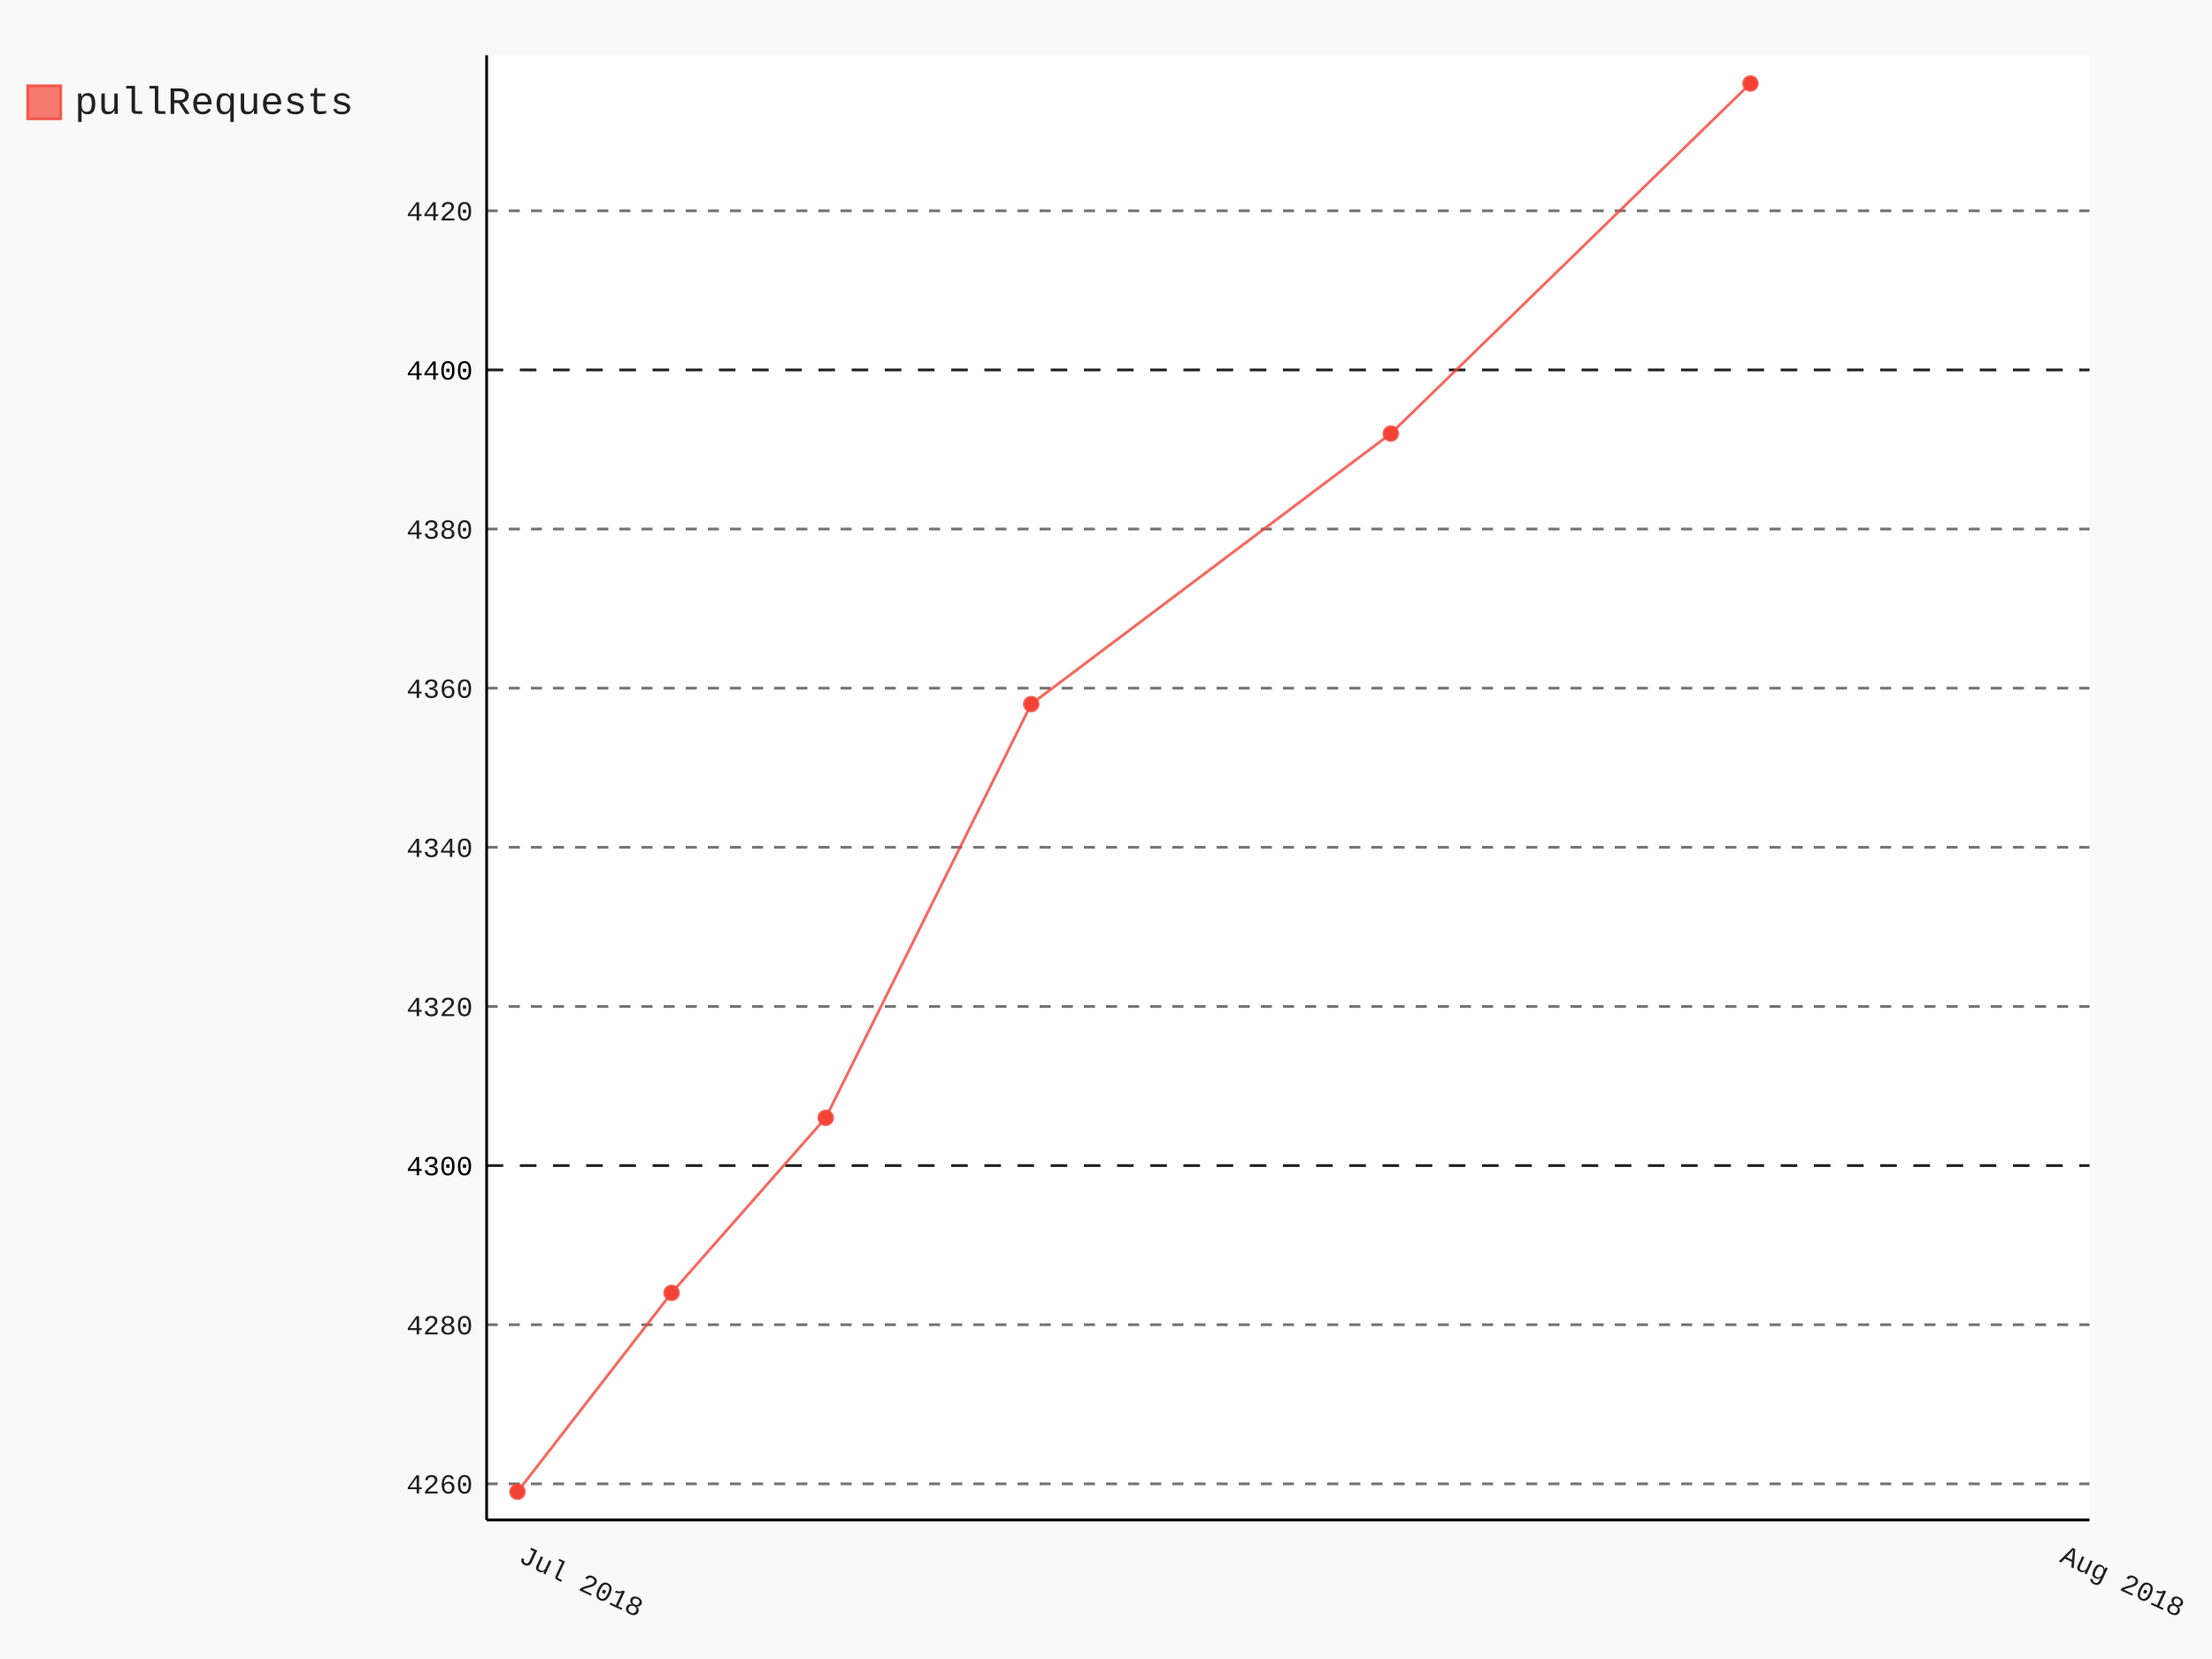
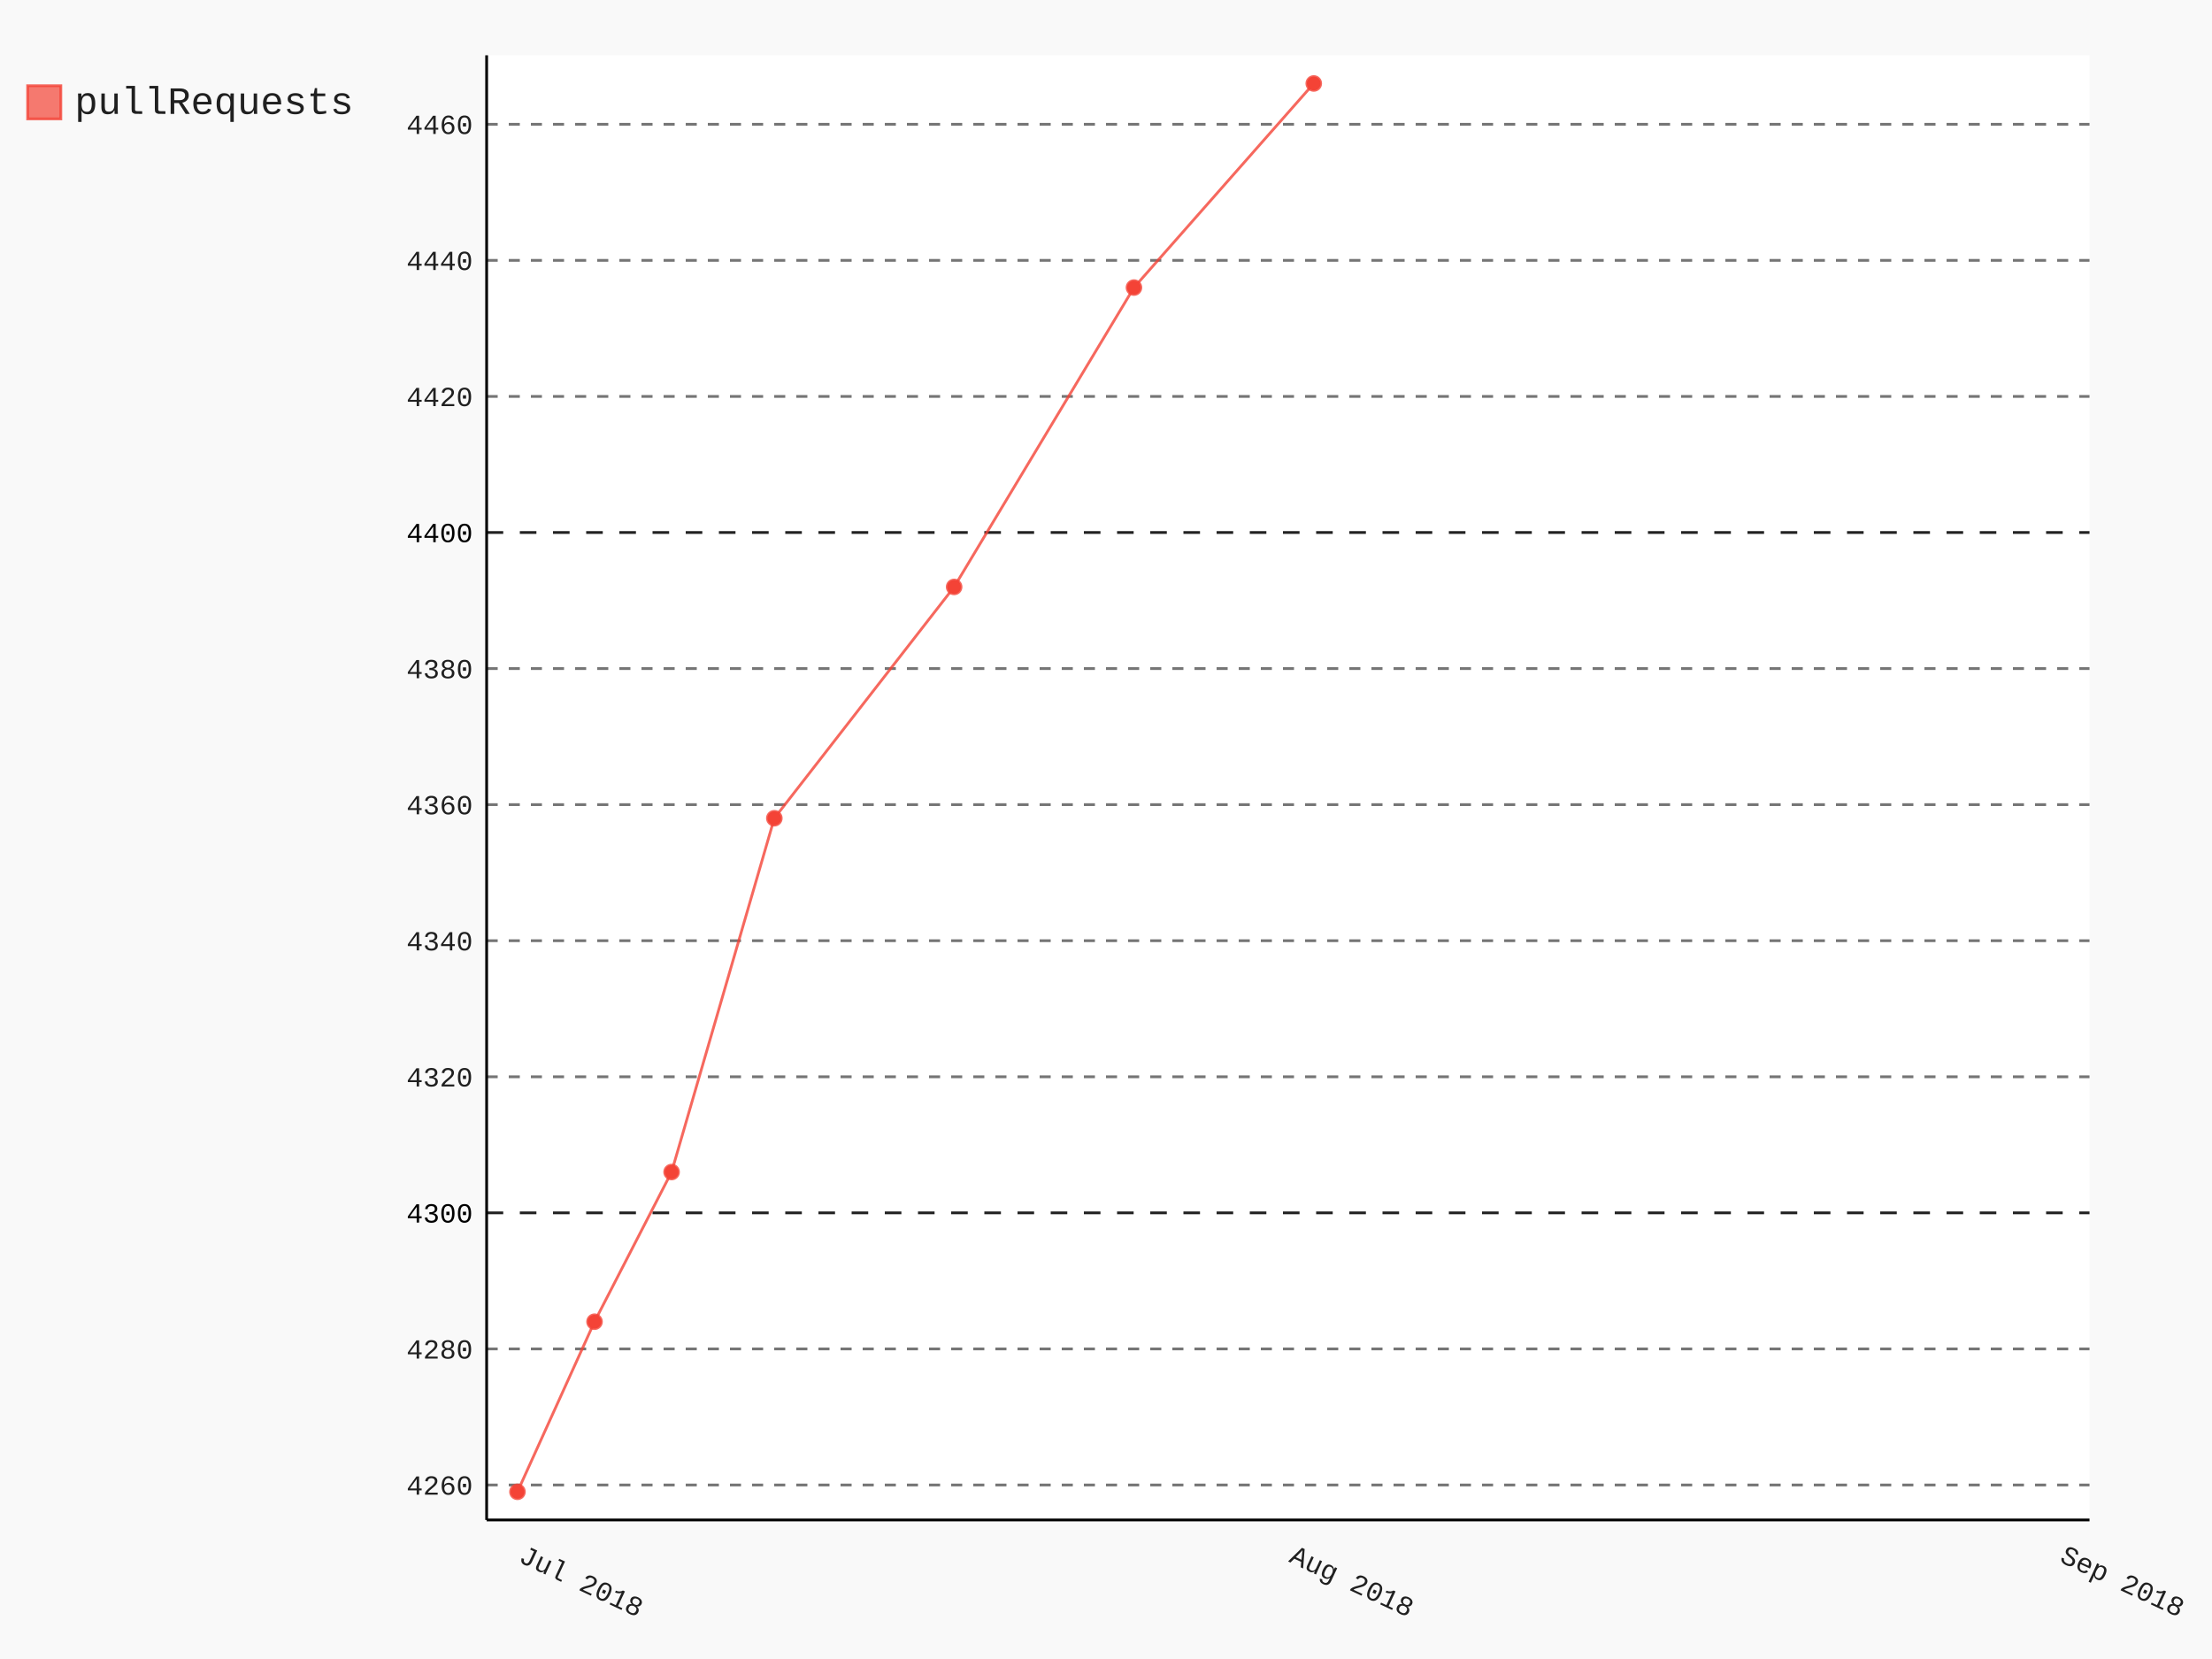
- <svg xmlns="http://www.w3.org/2000/svg" id="chart-31f53fb9-2352-456b-9f7b-3c8bcb25c051" class="pygal-chart" viewBox="0 0 800 600">
+ <svg xmlns="http://www.w3.org/2000/svg" id="chart-3447f6c2-0d50-4d8d-8f5a-b005231f4332" class="pygal-chart" viewBox="0 0 800 600">
  <defs>
-     <style type="text/css">#chart-31f53fb9-2352-456b-9f7b-3c8bcb25c051{-webkit-user-select:none;-webkit-font-smoothing:antialiased;font-family:Consolas,"Liberation Mono",Menlo,Courier,monospace}#chart-31f53fb9-2352-456b-9f7b-3c8bcb25c051 .title{font-family:Consolas,"Liberation Mono",Menlo,Courier,monospace;font-size:16px}#chart-31f53fb9-2352-456b-9f7b-3c8bcb25c051 .legends .legend text{font-family:Consolas,"Liberation Mono",Menlo,Courier,monospace;font-size:14px}#chart-31f53fb9-2352-456b-9f7b-3c8bcb25c051 .axis text{font-family:Consolas,"Liberation Mono",Menlo,Courier,monospace;font-size:10px}#chart-31f53fb9-2352-456b-9f7b-3c8bcb25c051 .axis text.major{font-family:Consolas,"Liberation Mono",Menlo,Courier,monospace;font-size:10px}#chart-31f53fb9-2352-456b-9f7b-3c8bcb25c051 .text-overlay text.value{font-family:Consolas,"Liberation Mono",Menlo,Courier,monospace;font-size:16px}#chart-31f53fb9-2352-456b-9f7b-3c8bcb25c051 .text-overlay text.label{font-family:Consolas,"Liberation Mono",Menlo,Courier,monospace;font-size:10px}#chart-31f53fb9-2352-456b-9f7b-3c8bcb25c051 .tooltip{font-family:Consolas,"Liberation Mono",Menlo,Courier,monospace;font-size:14px}#chart-31f53fb9-2352-456b-9f7b-3c8bcb25c051 text.no_data{font-family:Consolas,"Liberation Mono",Menlo,Courier,monospace;font-size:64px}
- #chart-31f53fb9-2352-456b-9f7b-3c8bcb25c051{background-color:rgba(249,249,249,1)}#chart-31f53fb9-2352-456b-9f7b-3c8bcb25c051 path,#chart-31f53fb9-2352-456b-9f7b-3c8bcb25c051 line,#chart-31f53fb9-2352-456b-9f7b-3c8bcb25c051 rect,#chart-31f53fb9-2352-456b-9f7b-3c8bcb25c051 circle{-webkit-transition:150ms;-moz-transition:150ms;transition:150ms}#chart-31f53fb9-2352-456b-9f7b-3c8bcb25c051 .graph &gt; .background{fill:rgba(249,249,249,1)}#chart-31f53fb9-2352-456b-9f7b-3c8bcb25c051 .plot &gt; .background{fill:rgba(255,255,255,1)}#chart-31f53fb9-2352-456b-9f7b-3c8bcb25c051 .graph{fill:rgba(0,0,0,.87)}#chart-31f53fb9-2352-456b-9f7b-3c8bcb25c051 text.no_data{fill:rgba(0,0,0,1)}#chart-31f53fb9-2352-456b-9f7b-3c8bcb25c051 .title{fill:rgba(0,0,0,1)}#chart-31f53fb9-2352-456b-9f7b-3c8bcb25c051 .legends .legend text{fill:rgba(0,0,0,.87)}#chart-31f53fb9-2352-456b-9f7b-3c8bcb25c051 .legends .legend:hover text{fill:rgba(0,0,0,1)}#chart-31f53fb9-2352-456b-9f7b-3c8bcb25c051 .axis .line{stroke:rgba(0,0,0,1)}#chart-31f53fb9-2352-456b-9f7b-3c8bcb25c051 .axis .guide.line{stroke:rgba(0,0,0,.54)}#chart-31f53fb9-2352-456b-9f7b-3c8bcb25c051 .axis .major.line{stroke:rgba(0,0,0,.87)}#chart-31f53fb9-2352-456b-9f7b-3c8bcb25c051 .axis text.major{fill:rgba(0,0,0,1)}#chart-31f53fb9-2352-456b-9f7b-3c8bcb25c051 .axis.y .guides:hover .guide.line,#chart-31f53fb9-2352-456b-9f7b-3c8bcb25c051 .line-graph .axis.x .guides:hover .guide.line,#chart-31f53fb9-2352-456b-9f7b-3c8bcb25c051 .stackedline-graph .axis.x .guides:hover .guide.line,#chart-31f53fb9-2352-456b-9f7b-3c8bcb25c051 .xy-graph .axis.x .guides:hover .guide.line{stroke:rgba(0,0,0,1)}#chart-31f53fb9-2352-456b-9f7b-3c8bcb25c051 .axis .guides:hover text{fill:rgba(0,0,0,1)}#chart-31f53fb9-2352-456b-9f7b-3c8bcb25c051 .reactive{fill-opacity:.7;stroke-opacity:.8}#chart-31f53fb9-2352-456b-9f7b-3c8bcb25c051 .ci{stroke:rgba(0,0,0,.87)}#chart-31f53fb9-2352-456b-9f7b-3c8bcb25c051 .reactive.active,#chart-31f53fb9-2352-456b-9f7b-3c8bcb25c051 .active .reactive{fill-opacity:.8;stroke-opacity:.9;stroke-width:4}#chart-31f53fb9-2352-456b-9f7b-3c8bcb25c051 .ci .reactive.active{stroke-width:1.5}#chart-31f53fb9-2352-456b-9f7b-3c8bcb25c051 .series text{fill:rgba(0,0,0,1)}#chart-31f53fb9-2352-456b-9f7b-3c8bcb25c051 .tooltip rect{fill:rgba(255,255,255,1);stroke:rgba(0,0,0,1);-webkit-transition:opacity 150ms;-moz-transition:opacity 150ms;transition:opacity 150ms}#chart-31f53fb9-2352-456b-9f7b-3c8bcb25c051 .tooltip .label{fill:rgba(0,0,0,.87)}#chart-31f53fb9-2352-456b-9f7b-3c8bcb25c051 .tooltip .label{fill:rgba(0,0,0,.87)}#chart-31f53fb9-2352-456b-9f7b-3c8bcb25c051 .tooltip .legend{font-size:.8em;fill:rgba(0,0,0,.54)}#chart-31f53fb9-2352-456b-9f7b-3c8bcb25c051 .tooltip .x_label{font-size:.6em;fill:rgba(0,0,0,1)}#chart-31f53fb9-2352-456b-9f7b-3c8bcb25c051 .tooltip .xlink{font-size:.5em;text-decoration:underline}#chart-31f53fb9-2352-456b-9f7b-3c8bcb25c051 .tooltip .value{font-size:1.5em}#chart-31f53fb9-2352-456b-9f7b-3c8bcb25c051 .bound{font-size:.5em}#chart-31f53fb9-2352-456b-9f7b-3c8bcb25c051 .max-value{font-size:.75em;fill:rgba(0,0,0,.54)}#chart-31f53fb9-2352-456b-9f7b-3c8bcb25c051 .map-element{fill:rgba(255,255,255,1);stroke:rgba(0,0,0,.54) !important}#chart-31f53fb9-2352-456b-9f7b-3c8bcb25c051 .map-element .reactive{fill-opacity:inherit;stroke-opacity:inherit}#chart-31f53fb9-2352-456b-9f7b-3c8bcb25c051 .color-0,#chart-31f53fb9-2352-456b-9f7b-3c8bcb25c051 .color-0 a:visited{stroke:#F44336;fill:#F44336}#chart-31f53fb9-2352-456b-9f7b-3c8bcb25c051 .text-overlay .color-0 text{fill:black}
- #chart-31f53fb9-2352-456b-9f7b-3c8bcb25c051 text.no_data{text-anchor:middle}#chart-31f53fb9-2352-456b-9f7b-3c8bcb25c051 .guide.line{fill:none}#chart-31f53fb9-2352-456b-9f7b-3c8bcb25c051 .centered{text-anchor:middle}#chart-31f53fb9-2352-456b-9f7b-3c8bcb25c051 .title{text-anchor:middle}#chart-31f53fb9-2352-456b-9f7b-3c8bcb25c051 .legends .legend text{fill-opacity:1}#chart-31f53fb9-2352-456b-9f7b-3c8bcb25c051 .axis.x text{text-anchor:middle}#chart-31f53fb9-2352-456b-9f7b-3c8bcb25c051 .axis.x:not(.web) text[transform]{text-anchor:start}#chart-31f53fb9-2352-456b-9f7b-3c8bcb25c051 .axis.x:not(.web) text[transform].backwards{text-anchor:end}#chart-31f53fb9-2352-456b-9f7b-3c8bcb25c051 .axis.y text{text-anchor:end}#chart-31f53fb9-2352-456b-9f7b-3c8bcb25c051 .axis.y text[transform].backwards{text-anchor:start}#chart-31f53fb9-2352-456b-9f7b-3c8bcb25c051 .axis.y2 text{text-anchor:start}#chart-31f53fb9-2352-456b-9f7b-3c8bcb25c051 .axis.y2 text[transform].backwards{text-anchor:end}#chart-31f53fb9-2352-456b-9f7b-3c8bcb25c051 .axis .guide.line{stroke-dasharray:4,4}#chart-31f53fb9-2352-456b-9f7b-3c8bcb25c051 .axis .major.guide.line{stroke-dasharray:6,6}#chart-31f53fb9-2352-456b-9f7b-3c8bcb25c051 .horizontal .axis.y .guide.line,#chart-31f53fb9-2352-456b-9f7b-3c8bcb25c051 .horizontal .axis.y2 .guide.line,#chart-31f53fb9-2352-456b-9f7b-3c8bcb25c051 .vertical .axis.x .guide.line{opacity:0}#chart-31f53fb9-2352-456b-9f7b-3c8bcb25c051 .horizontal .axis.always_show .guide.line,#chart-31f53fb9-2352-456b-9f7b-3c8bcb25c051 .vertical .axis.always_show .guide.line{opacity:1 !important}#chart-31f53fb9-2352-456b-9f7b-3c8bcb25c051 .axis.y .guides:hover .guide.line,#chart-31f53fb9-2352-456b-9f7b-3c8bcb25c051 .axis.y2 .guides:hover .guide.line,#chart-31f53fb9-2352-456b-9f7b-3c8bcb25c051 .axis.x .guides:hover .guide.line{opacity:1}#chart-31f53fb9-2352-456b-9f7b-3c8bcb25c051 .axis .guides:hover text{opacity:1}#chart-31f53fb9-2352-456b-9f7b-3c8bcb25c051 .nofill{fill:none}#chart-31f53fb9-2352-456b-9f7b-3c8bcb25c051 .subtle-fill{fill-opacity:.2}#chart-31f53fb9-2352-456b-9f7b-3c8bcb25c051 .dot{stroke-width:1px;fill-opacity:1}#chart-31f53fb9-2352-456b-9f7b-3c8bcb25c051 .dot.active{stroke-width:5px}#chart-31f53fb9-2352-456b-9f7b-3c8bcb25c051 .dot.negative{fill:transparent}#chart-31f53fb9-2352-456b-9f7b-3c8bcb25c051 text,#chart-31f53fb9-2352-456b-9f7b-3c8bcb25c051 tspan{stroke:none !important}#chart-31f53fb9-2352-456b-9f7b-3c8bcb25c051 .series text.active{opacity:1}#chart-31f53fb9-2352-456b-9f7b-3c8bcb25c051 .tooltip rect{fill-opacity:.95;stroke-width:.5}#chart-31f53fb9-2352-456b-9f7b-3c8bcb25c051 .tooltip text{fill-opacity:1}#chart-31f53fb9-2352-456b-9f7b-3c8bcb25c051 .showable{visibility:hidden}#chart-31f53fb9-2352-456b-9f7b-3c8bcb25c051 .showable.shown{visibility:visible}#chart-31f53fb9-2352-456b-9f7b-3c8bcb25c051 .gauge-background{fill:rgba(229,229,229,1);stroke:none}#chart-31f53fb9-2352-456b-9f7b-3c8bcb25c051 .bg-lines{stroke:rgba(249,249,249,1);stroke-width:2px}</style>
+     <style type="text/css">#chart-3447f6c2-0d50-4d8d-8f5a-b005231f4332{-webkit-user-select:none;-webkit-font-smoothing:antialiased;font-family:Consolas,"Liberation Mono",Menlo,Courier,monospace}#chart-3447f6c2-0d50-4d8d-8f5a-b005231f4332 .title{font-family:Consolas,"Liberation Mono",Menlo,Courier,monospace;font-size:16px}#chart-3447f6c2-0d50-4d8d-8f5a-b005231f4332 .legends .legend text{font-family:Consolas,"Liberation Mono",Menlo,Courier,monospace;font-size:14px}#chart-3447f6c2-0d50-4d8d-8f5a-b005231f4332 .axis text{font-family:Consolas,"Liberation Mono",Menlo,Courier,monospace;font-size:10px}#chart-3447f6c2-0d50-4d8d-8f5a-b005231f4332 .axis text.major{font-family:Consolas,"Liberation Mono",Menlo,Courier,monospace;font-size:10px}#chart-3447f6c2-0d50-4d8d-8f5a-b005231f4332 .text-overlay text.value{font-family:Consolas,"Liberation Mono",Menlo,Courier,monospace;font-size:16px}#chart-3447f6c2-0d50-4d8d-8f5a-b005231f4332 .text-overlay text.label{font-family:Consolas,"Liberation Mono",Menlo,Courier,monospace;font-size:10px}#chart-3447f6c2-0d50-4d8d-8f5a-b005231f4332 .tooltip{font-family:Consolas,"Liberation Mono",Menlo,Courier,monospace;font-size:14px}#chart-3447f6c2-0d50-4d8d-8f5a-b005231f4332 text.no_data{font-family:Consolas,"Liberation Mono",Menlo,Courier,monospace;font-size:64px}
+ #chart-3447f6c2-0d50-4d8d-8f5a-b005231f4332{background-color:rgba(249,249,249,1)}#chart-3447f6c2-0d50-4d8d-8f5a-b005231f4332 path,#chart-3447f6c2-0d50-4d8d-8f5a-b005231f4332 line,#chart-3447f6c2-0d50-4d8d-8f5a-b005231f4332 rect,#chart-3447f6c2-0d50-4d8d-8f5a-b005231f4332 circle{-webkit-transition:150ms;-moz-transition:150ms;transition:150ms}#chart-3447f6c2-0d50-4d8d-8f5a-b005231f4332 .graph &gt; .background{fill:rgba(249,249,249,1)}#chart-3447f6c2-0d50-4d8d-8f5a-b005231f4332 .plot &gt; .background{fill:rgba(255,255,255,1)}#chart-3447f6c2-0d50-4d8d-8f5a-b005231f4332 .graph{fill:rgba(0,0,0,.87)}#chart-3447f6c2-0d50-4d8d-8f5a-b005231f4332 text.no_data{fill:rgba(0,0,0,1)}#chart-3447f6c2-0d50-4d8d-8f5a-b005231f4332 .title{fill:rgba(0,0,0,1)}#chart-3447f6c2-0d50-4d8d-8f5a-b005231f4332 .legends .legend text{fill:rgba(0,0,0,.87)}#chart-3447f6c2-0d50-4d8d-8f5a-b005231f4332 .legends .legend:hover text{fill:rgba(0,0,0,1)}#chart-3447f6c2-0d50-4d8d-8f5a-b005231f4332 .axis .line{stroke:rgba(0,0,0,1)}#chart-3447f6c2-0d50-4d8d-8f5a-b005231f4332 .axis .guide.line{stroke:rgba(0,0,0,.54)}#chart-3447f6c2-0d50-4d8d-8f5a-b005231f4332 .axis .major.line{stroke:rgba(0,0,0,.87)}#chart-3447f6c2-0d50-4d8d-8f5a-b005231f4332 .axis text.major{fill:rgba(0,0,0,1)}#chart-3447f6c2-0d50-4d8d-8f5a-b005231f4332 .axis.y .guides:hover .guide.line,#chart-3447f6c2-0d50-4d8d-8f5a-b005231f4332 .line-graph .axis.x .guides:hover .guide.line,#chart-3447f6c2-0d50-4d8d-8f5a-b005231f4332 .stackedline-graph .axis.x .guides:hover .guide.line,#chart-3447f6c2-0d50-4d8d-8f5a-b005231f4332 .xy-graph .axis.x .guides:hover .guide.line{stroke:rgba(0,0,0,1)}#chart-3447f6c2-0d50-4d8d-8f5a-b005231f4332 .axis .guides:hover text{fill:rgba(0,0,0,1)}#chart-3447f6c2-0d50-4d8d-8f5a-b005231f4332 .reactive{fill-opacity:.7;stroke-opacity:.8}#chart-3447f6c2-0d50-4d8d-8f5a-b005231f4332 .ci{stroke:rgba(0,0,0,.87)}#chart-3447f6c2-0d50-4d8d-8f5a-b005231f4332 .reactive.active,#chart-3447f6c2-0d50-4d8d-8f5a-b005231f4332 .active .reactive{fill-opacity:.8;stroke-opacity:.9;stroke-width:4}#chart-3447f6c2-0d50-4d8d-8f5a-b005231f4332 .ci .reactive.active{stroke-width:1.5}#chart-3447f6c2-0d50-4d8d-8f5a-b005231f4332 .series text{fill:rgba(0,0,0,1)}#chart-3447f6c2-0d50-4d8d-8f5a-b005231f4332 .tooltip rect{fill:rgba(255,255,255,1);stroke:rgba(0,0,0,1);-webkit-transition:opacity 150ms;-moz-transition:opacity 150ms;transition:opacity 150ms}#chart-3447f6c2-0d50-4d8d-8f5a-b005231f4332 .tooltip .label{fill:rgba(0,0,0,.87)}#chart-3447f6c2-0d50-4d8d-8f5a-b005231f4332 .tooltip .label{fill:rgba(0,0,0,.87)}#chart-3447f6c2-0d50-4d8d-8f5a-b005231f4332 .tooltip .legend{font-size:.8em;fill:rgba(0,0,0,.54)}#chart-3447f6c2-0d50-4d8d-8f5a-b005231f4332 .tooltip .x_label{font-size:.6em;fill:rgba(0,0,0,1)}#chart-3447f6c2-0d50-4d8d-8f5a-b005231f4332 .tooltip .xlink{font-size:.5em;text-decoration:underline}#chart-3447f6c2-0d50-4d8d-8f5a-b005231f4332 .tooltip .value{font-size:1.5em}#chart-3447f6c2-0d50-4d8d-8f5a-b005231f4332 .bound{font-size:.5em}#chart-3447f6c2-0d50-4d8d-8f5a-b005231f4332 .max-value{font-size:.75em;fill:rgba(0,0,0,.54)}#chart-3447f6c2-0d50-4d8d-8f5a-b005231f4332 .map-element{fill:rgba(255,255,255,1);stroke:rgba(0,0,0,.54) !important}#chart-3447f6c2-0d50-4d8d-8f5a-b005231f4332 .map-element .reactive{fill-opacity:inherit;stroke-opacity:inherit}#chart-3447f6c2-0d50-4d8d-8f5a-b005231f4332 .color-0,#chart-3447f6c2-0d50-4d8d-8f5a-b005231f4332 .color-0 a:visited{stroke:#F44336;fill:#F44336}#chart-3447f6c2-0d50-4d8d-8f5a-b005231f4332 .text-overlay .color-0 text{fill:black}
+ #chart-3447f6c2-0d50-4d8d-8f5a-b005231f4332 text.no_data{text-anchor:middle}#chart-3447f6c2-0d50-4d8d-8f5a-b005231f4332 .guide.line{fill:none}#chart-3447f6c2-0d50-4d8d-8f5a-b005231f4332 .centered{text-anchor:middle}#chart-3447f6c2-0d50-4d8d-8f5a-b005231f4332 .title{text-anchor:middle}#chart-3447f6c2-0d50-4d8d-8f5a-b005231f4332 .legends .legend text{fill-opacity:1}#chart-3447f6c2-0d50-4d8d-8f5a-b005231f4332 .axis.x text{text-anchor:middle}#chart-3447f6c2-0d50-4d8d-8f5a-b005231f4332 .axis.x:not(.web) text[transform]{text-anchor:start}#chart-3447f6c2-0d50-4d8d-8f5a-b005231f4332 .axis.x:not(.web) text[transform].backwards{text-anchor:end}#chart-3447f6c2-0d50-4d8d-8f5a-b005231f4332 .axis.y text{text-anchor:end}#chart-3447f6c2-0d50-4d8d-8f5a-b005231f4332 .axis.y text[transform].backwards{text-anchor:start}#chart-3447f6c2-0d50-4d8d-8f5a-b005231f4332 .axis.y2 text{text-anchor:start}#chart-3447f6c2-0d50-4d8d-8f5a-b005231f4332 .axis.y2 text[transform].backwards{text-anchor:end}#chart-3447f6c2-0d50-4d8d-8f5a-b005231f4332 .axis .guide.line{stroke-dasharray:4,4}#chart-3447f6c2-0d50-4d8d-8f5a-b005231f4332 .axis .major.guide.line{stroke-dasharray:6,6}#chart-3447f6c2-0d50-4d8d-8f5a-b005231f4332 .horizontal .axis.y .guide.line,#chart-3447f6c2-0d50-4d8d-8f5a-b005231f4332 .horizontal .axis.y2 .guide.line,#chart-3447f6c2-0d50-4d8d-8f5a-b005231f4332 .vertical .axis.x .guide.line{opacity:0}#chart-3447f6c2-0d50-4d8d-8f5a-b005231f4332 .horizontal .axis.always_show .guide.line,#chart-3447f6c2-0d50-4d8d-8f5a-b005231f4332 .vertical .axis.always_show .guide.line{opacity:1 !important}#chart-3447f6c2-0d50-4d8d-8f5a-b005231f4332 .axis.y .guides:hover .guide.line,#chart-3447f6c2-0d50-4d8d-8f5a-b005231f4332 .axis.y2 .guides:hover .guide.line,#chart-3447f6c2-0d50-4d8d-8f5a-b005231f4332 .axis.x .guides:hover .guide.line{opacity:1}#chart-3447f6c2-0d50-4d8d-8f5a-b005231f4332 .axis .guides:hover text{opacity:1}#chart-3447f6c2-0d50-4d8d-8f5a-b005231f4332 .nofill{fill:none}#chart-3447f6c2-0d50-4d8d-8f5a-b005231f4332 .subtle-fill{fill-opacity:.2}#chart-3447f6c2-0d50-4d8d-8f5a-b005231f4332 .dot{stroke-width:1px;fill-opacity:1}#chart-3447f6c2-0d50-4d8d-8f5a-b005231f4332 .dot.active{stroke-width:5px}#chart-3447f6c2-0d50-4d8d-8f5a-b005231f4332 .dot.negative{fill:transparent}#chart-3447f6c2-0d50-4d8d-8f5a-b005231f4332 text,#chart-3447f6c2-0d50-4d8d-8f5a-b005231f4332 tspan{stroke:none !important}#chart-3447f6c2-0d50-4d8d-8f5a-b005231f4332 .series text.active{opacity:1}#chart-3447f6c2-0d50-4d8d-8f5a-b005231f4332 .tooltip rect{fill-opacity:.95;stroke-width:.5}#chart-3447f6c2-0d50-4d8d-8f5a-b005231f4332 .tooltip text{fill-opacity:1}#chart-3447f6c2-0d50-4d8d-8f5a-b005231f4332 .showable{visibility:hidden}#chart-3447f6c2-0d50-4d8d-8f5a-b005231f4332 .showable.shown{visibility:visible}#chart-3447f6c2-0d50-4d8d-8f5a-b005231f4332 .gauge-background{fill:rgba(229,229,229,1);stroke:none}#chart-3447f6c2-0d50-4d8d-8f5a-b005231f4332 .bg-lines{stroke:rgba(249,249,249,1);stroke-width:2px}</style>
  </defs>
  <g class="graph datetimeline-graph vertical">
    <rect class="background" height="600" width="800" x="0" y="0" />
    <g class="plot" transform="translate(176, 20)">
      <rect class="background" height="529.714" width="579.697" x="0" y="0" />
      <g class="axis y always_show">
        <path class="line" d="M0 529.714 h579.697" />
        <g class="guides">
-           <path class="guide line" d="M0 516.65 h579.697" />
-           <text class="" x="-5" y="520.15">4260</text>
+           <path class="guide line" d="M0 517.067 h579.697" />
+           <text class="" x="-5" y="520.567">4260</text>
        </g>
        <g class="guides">
-           <path class="guide line" d="M0 459.097 h579.697" />
-           <text class="" x="-5" y="462.597">4280</text>
+           <path class="guide line" d="M0 467.855 h579.697" />
+           <text class="" x="-5" y="471.355">4280</text>
        </g>
        <g class="guides">
-           <path class="major guide line" d="M0 401.545 h579.697" />
-           <text class="major" x="-5" y="405.045">4300</text>
+           <path class="major guide line" d="M0 418.644 h579.697" />
+           <text class="major" x="-5" y="422.144">4300</text>
        </g>
        <g class="guides">
-           <path class="guide line" d="M0 343.992 h579.697" />
-           <text class="" x="-5" y="347.492">4320</text>
+           <path class="guide line" d="M0 369.432 h579.697" />
+           <text class="" x="-5" y="372.932">4320</text>
        </g>
        <g class="guides">
-           <path class="guide line" d="M0 286.439 h579.697" />
-           <text class="" x="-5" y="289.939">4340</text>
+           <path class="guide line" d="M0 320.22 h579.697" />
+           <text class="" x="-5" y="323.72">4340</text>
        </g>
        <g class="guides">
-           <path class="guide line" d="M0 228.887 h579.697" />
-           <text class="" x="-5" y="232.387">4360</text>
+           <path class="guide line" d="M0 271.009 h579.697" />
+           <text class="" x="-5" y="274.509">4360</text>
        </g>
        <g class="guides">
-           <path class="guide line" d="M0 171.334 h579.697" />
-           <text class="" x="-5" y="174.834">4380</text>
+           <path class="guide line" d="M0 221.797 h579.697" />
+           <text class="" x="-5" y="225.297">4380</text>
        </g>
        <g class="guides">
-           <path class="major guide line" d="M0 113.782 h579.697" />
-           <text class="major" x="-5" y="117.282">4400</text>
+           <path class="major guide line" d="M0 172.585 h579.697" />
+           <text class="major" x="-5" y="176.085">4400</text>
        </g>
        <g class="guides">
-           <path class="guide line" d="M0 56.229 h579.697" />
-           <text class="" x="-5" y="59.729">4420</text>
+           <path class="guide line" d="M0 123.374 h579.697" />
+           <text class="" x="-5" y="126.874">4420</text>
+         </g>
+         <g class="guides">
+           <path class="guide line" d="M0 74.162 h579.697" />
+           <text class="" x="-5" y="77.662">4440</text>
+         </g>
+         <g class="guides">
+           <path class="guide line" d="M0 24.95 h579.697" />
+           <text class="" x="-5" y="28.45">4460</text>
        </g>
      </g>
      <g class="axis x">
        <path class="line" d="M0 0 v529.714" />
        <g class="guides">
          <path class="guide line" d="M11.148 0 v529.714" />
          <text class="" x="11.148" y="544.714" transform="rotate(25 11.14802 544.7143)">Jul 2018</text>
        </g>
        <g class="guides">
+           <path class="guide line" d="M289.849 0 v529.714" />
+           <text class="" x="289.849" y="544.714" transform="rotate(25 289.8486 544.7143)">Aug 2018</text>
+         </g>
+         <g class="guides">
          <path class="guide line" d="M568.549 0 v529.714" />
-           <text class="" x="568.549" y="544.714" transform="rotate(25 568.5492 544.7143)">Aug 2018</text>
+           <text class="" x="568.549" y="544.714" transform="rotate(25 568.5492 544.7143)">Sep 2018</text>
        </g>
      </g>
      <g class="series serie-0 color-0">
-         <path class="line reactive nofill" d="M11.148 519.528 L66.888 447.587 122.628 384.279 196.948 234.642 327.009 136.803 457.069 10.187" />
+         <path class="line reactive nofill" d="M11.148 519.528 L39.018 458.013 66.888 403.88 104.048 275.93 169.078 192.27 234.108 84.004 299.139 10.187" />
      </g>
    </g>
    <g class="titles" />
    <g class="plot overlay" transform="translate(176, 20)">
      <g class="series serie-0 color-0">
        <g class="dots">
          <circle class="dot reactive tooltip-trigger" cx="11.148" cy="519.528" r="2.5" />
        </g>
        <g class="dots">
-           <circle class="dot reactive tooltip-trigger" cx="66.888" cy="447.587" r="2.5" />
+           <circle class="dot reactive tooltip-trigger" cx="39.018" cy="458.013" r="2.5" />
        </g>
        <g class="dots">
-           <circle class="dot reactive tooltip-trigger" cx="122.628" cy="384.279" r="2.5" />
+           <circle class="dot reactive tooltip-trigger" cx="66.888" cy="403.88" r="2.5" />
        </g>
        <g class="dots">
-           <circle class="dot reactive tooltip-trigger" cx="196.948" cy="234.642" r="2.5" />
+           <circle class="dot reactive tooltip-trigger" cx="104.048" cy="275.93" r="2.5" />
        </g>
        <g class="dots">
-           <circle class="dot reactive tooltip-trigger" cx="327.009" cy="136.803" r="2.5" />
+           <circle class="dot reactive tooltip-trigger" cx="169.078" cy="192.27" r="2.5" />
        </g>
        <g class="dots">
-           <circle class="dot reactive tooltip-trigger" cx="457.069" cy="10.187" r="2.5" />
+           <circle class="dot reactive tooltip-trigger" cx="234.108" cy="84.004" r="2.5" />
+         </g>
+         <g class="dots">
+           <circle class="dot reactive tooltip-trigger" cx="299.139" cy="10.187" r="2.5" />
        </g>
      </g>
    </g>
    <g class="plot text-overlay" transform="translate(176, 20)">
      <g class="series serie-0 color-0" />
    </g>
    <g class="plot tooltip-overlay" transform="translate(176, 20)">
      <g class="tooltip" style="opacity: 0" transform="translate(0 0)">
        <rect class="tooltip-box" height="0" rx="0" ry="0" width="0" />
        <g class="text" />
      </g>
    </g>
    <g class="legends" transform="translate(10, 30)">
      <g class="legend reactive activate-serie" id="activate-serie-0">
        <rect class="color-0 reactive" height="12" width="12" x="0.0" y="1.0" />
        <text x="17.0" y="11.2">pullRequests</text>
      </g>
    </g>
    <g class="legends" transform="translate(766, 30)" />
  </g>
</svg>
